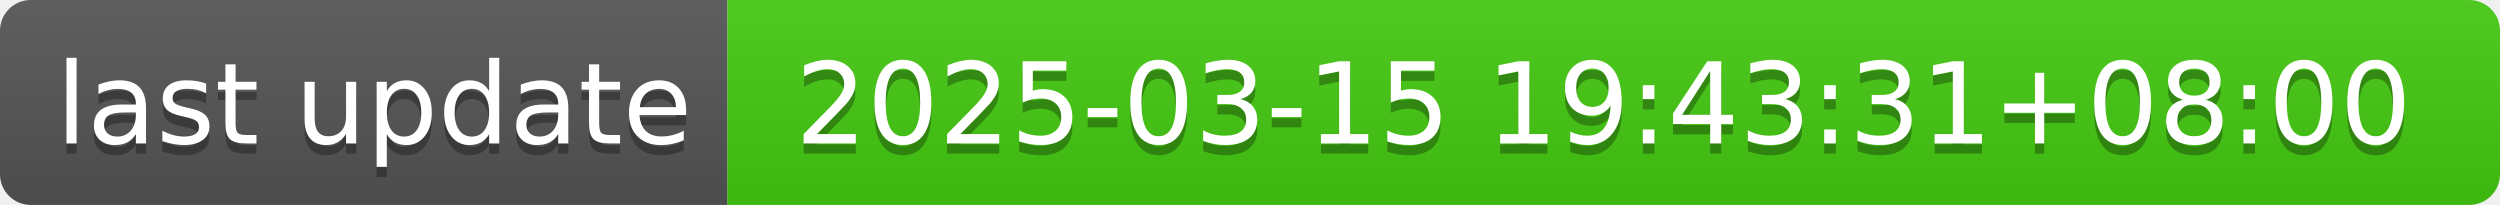
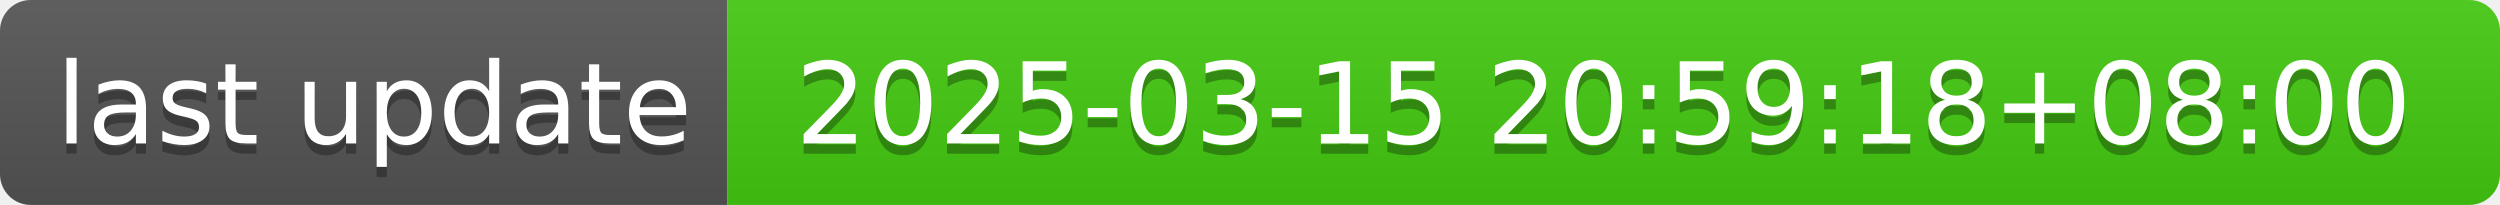
- <svg xmlns="http://www.w3.org/2000/svg" width="244" height="20" role="img" aria-label="last update: 2025-03-15 19:43:31+08:00">
+ <svg xmlns="http://www.w3.org/2000/svg" width="244" height="20" role="img" aria-label="last update: 2025-03-15 20:59:18+08:00">
  <linearGradient id="s" x2="0" y2="100%">
    <stop offset="0" stop-color="#bbb" stop-opacity=".1" />
    <stop offset="1" stop-opacity=".1" />
  </linearGradient>
  <clipPath id="r">
    <rect width="244" height="20" rx="3" fill="#fff" />
  </clipPath>
  <g clip-path="url(#r)">
    <rect width="71" height="20" fill="#555" />
    <rect x="71" width="173" height="20" fill="#4c1" />
    <rect width="244" height="20" fill="url(#s)" />
  </g>
  <g fill="#fff" text-anchor="middle" font-family="Verdana,Geneva,DejaVu Sans,sans-serif" text-rendering="geometricPrecision" font-size="110">
    <text aria-hidden="true" x="365" y="150" fill="#010101" fill-opacity=".3" transform="scale(.1)" textLength="610">last update</text>
    <text x="365" y="140" transform="scale(.1)" fill="#fff" textLength="610">last update</text>
-     <text aria-hidden="true" x="1565" y="150" fill="#010101" fill-opacity=".3" transform="scale(.1)" textLength="1630">2025-03-15 19:43:31+08:00</text>
-     <text x="1565" y="140" transform="scale(.1)" fill="#fff" textLength="1630">2025-03-15 19:43:31+08:00</text>
+     <text aria-hidden="true" x="1565" y="150" fill="#010101" fill-opacity=".3" transform="scale(.1)" textLength="1630">2025-03-15 20:59:18+08:00</text>
+     <text x="1565" y="140" transform="scale(.1)" fill="#fff" textLength="1630">2025-03-15 20:59:18+08:00</text>
  </g>
</svg>
